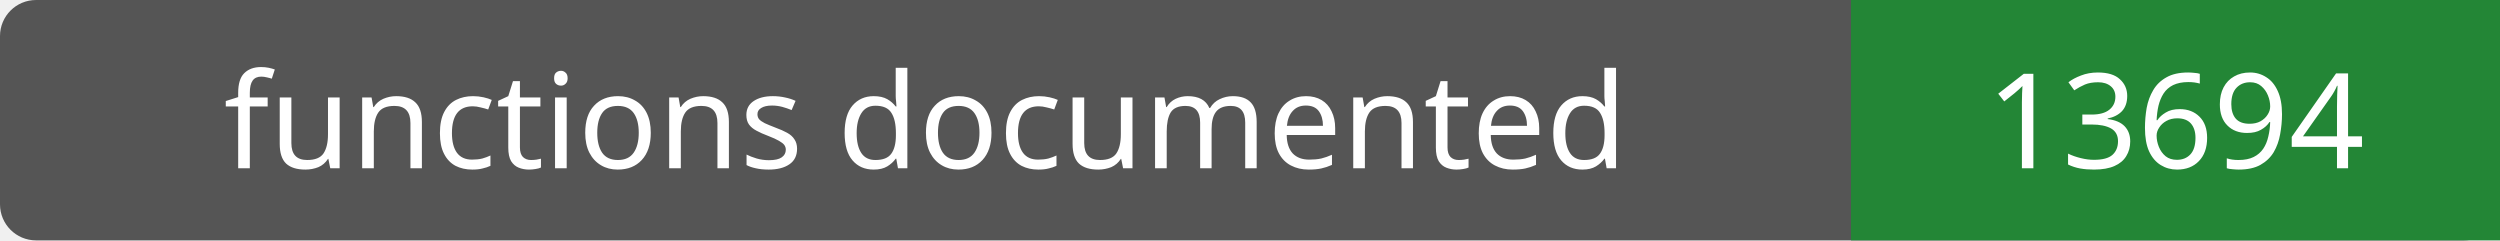
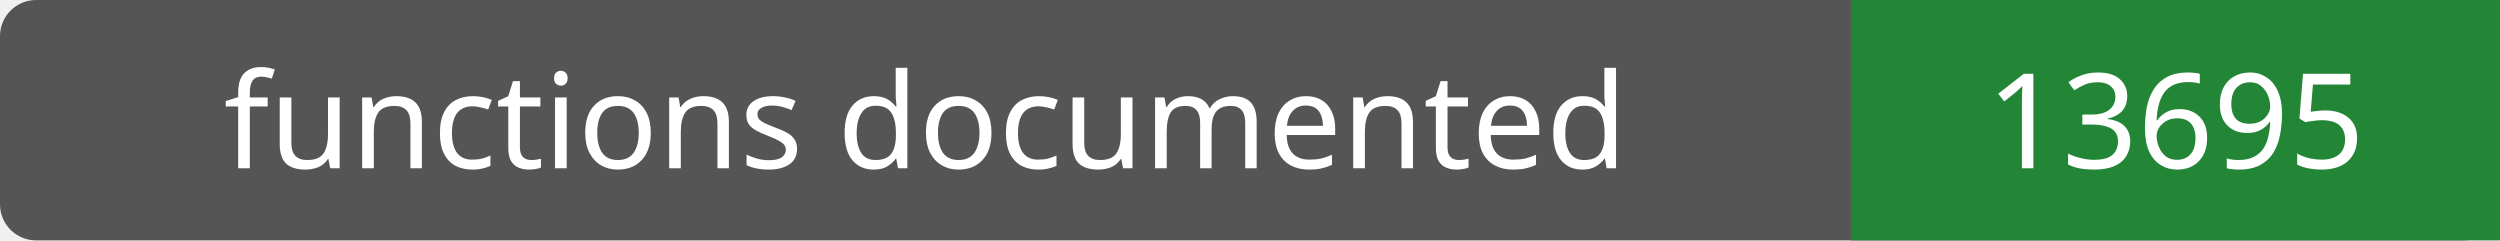
- <svg xmlns="http://www.w3.org/2000/svg" width="208" height="20" role="img" aria-label="functions documented: 13694">
+ <svg xmlns="http://www.w3.org/2000/svg" width="208" height="20" role="img" aria-label="functions documented: 13695">
  <rect width="208" height="20" rx="3" fill="#555" />
  <path fill="#238636" d="M154 0h54v20H154z" />
  <g fill="#fff" text-anchor="middle" font-family="Verdana,sans-serif" font-size="11">
    <text x="77.0" y="14">functions documented</text>
-     <text x="181.0" y="14">13694</text>
+     <text x="181.0" y="14">13695</text>
  </g>
</svg>
